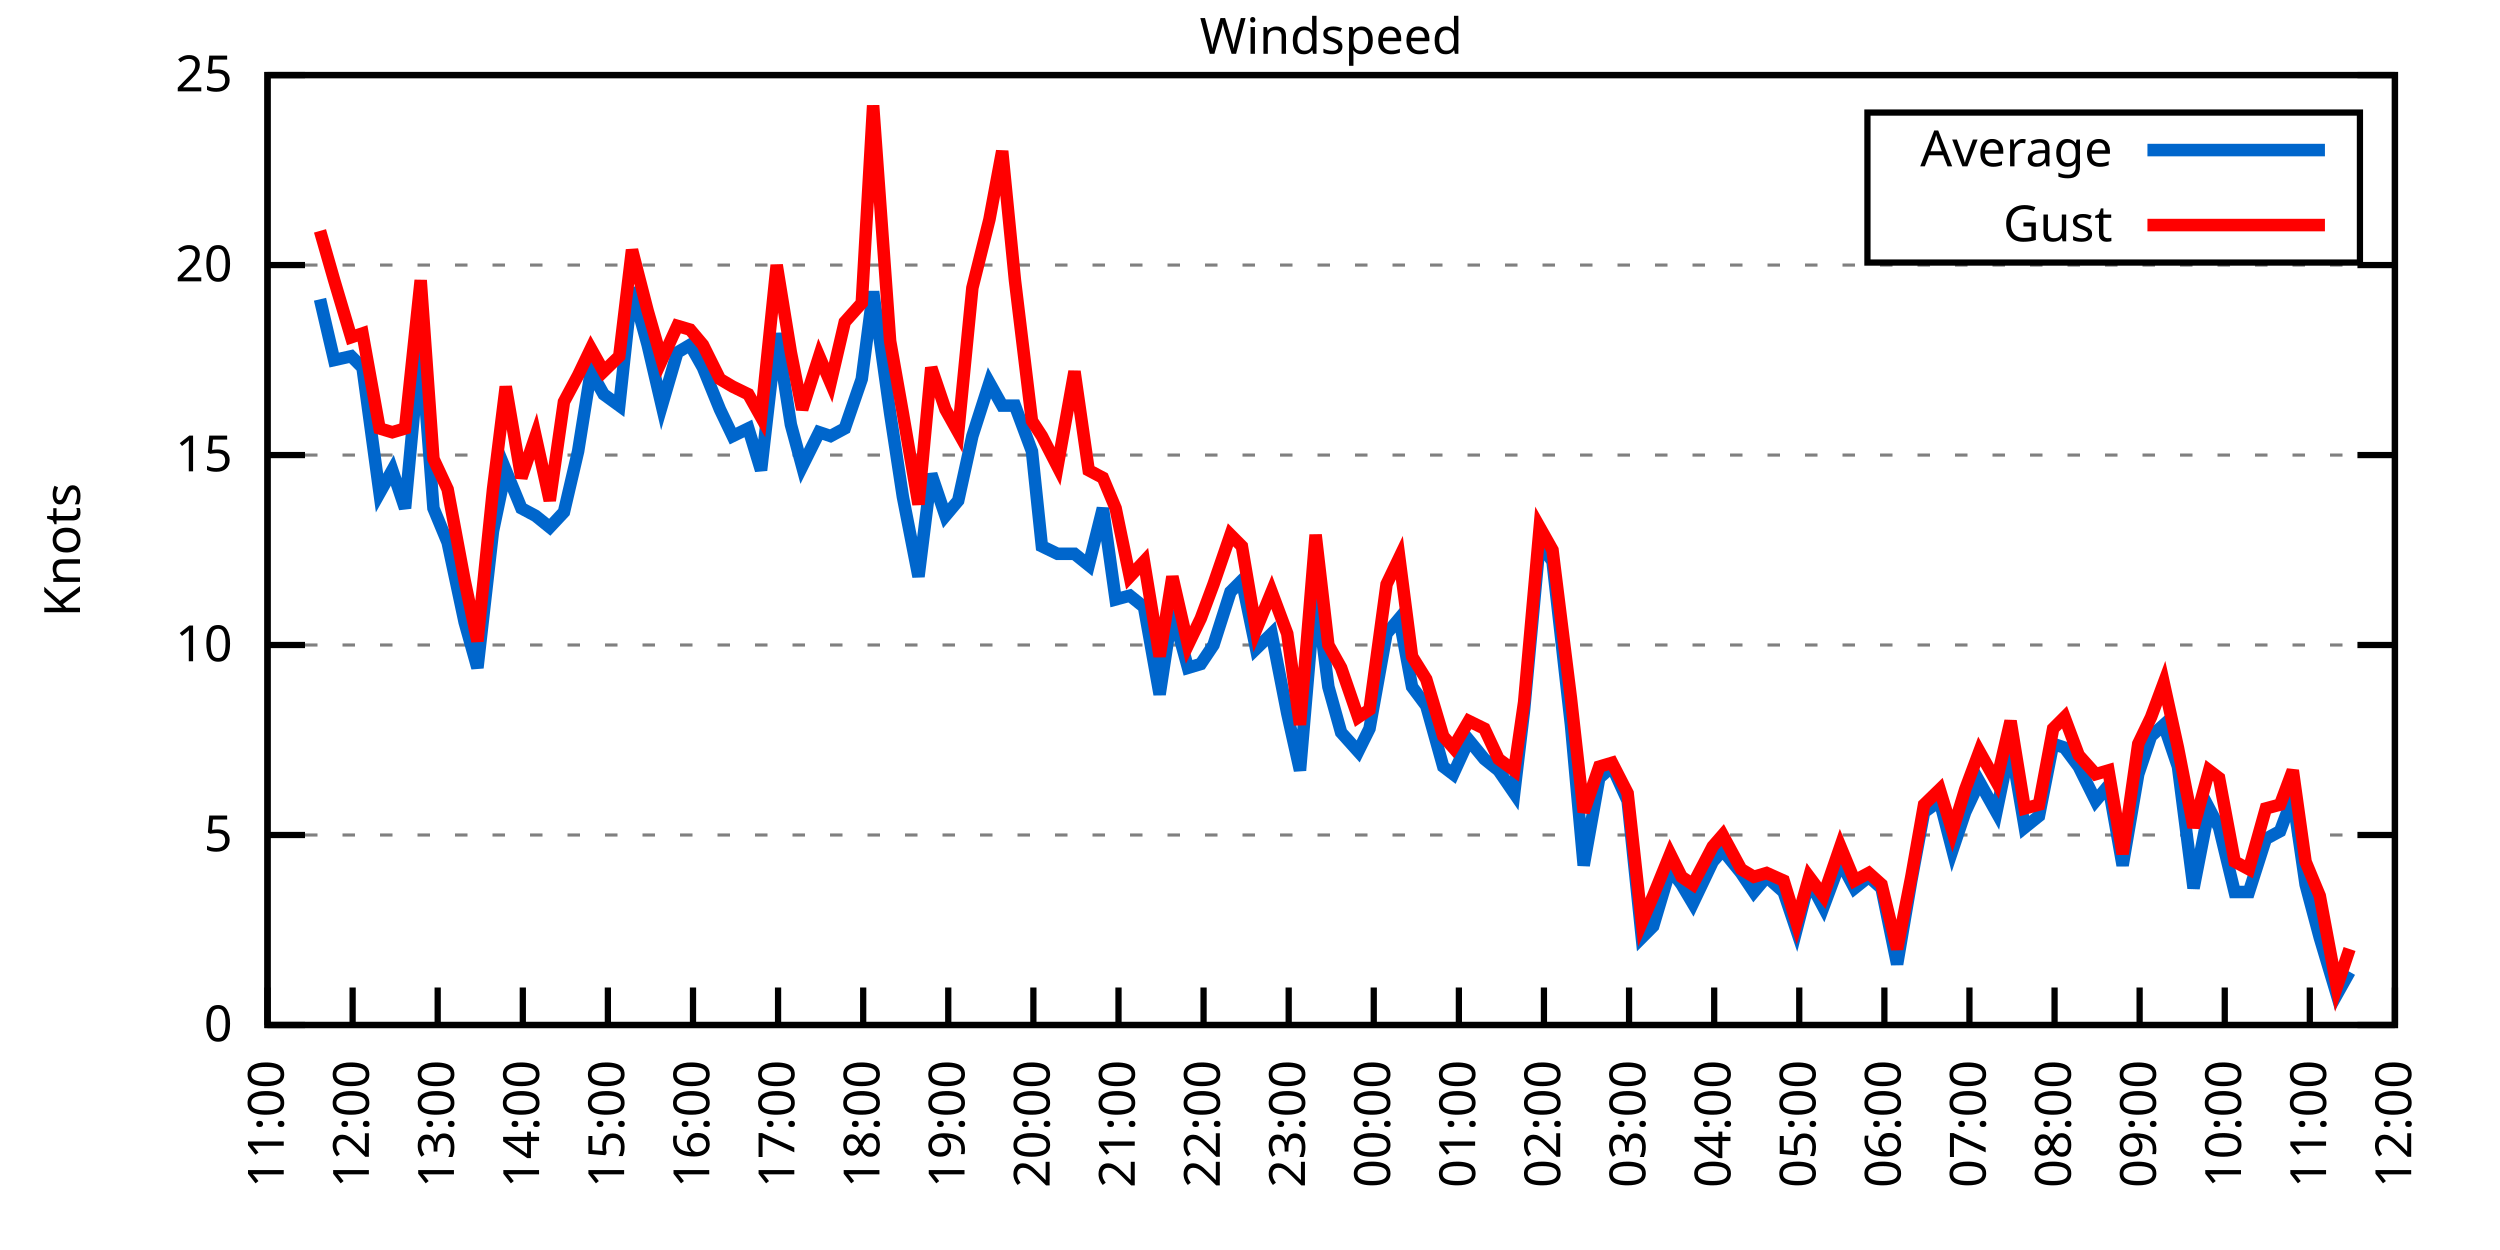
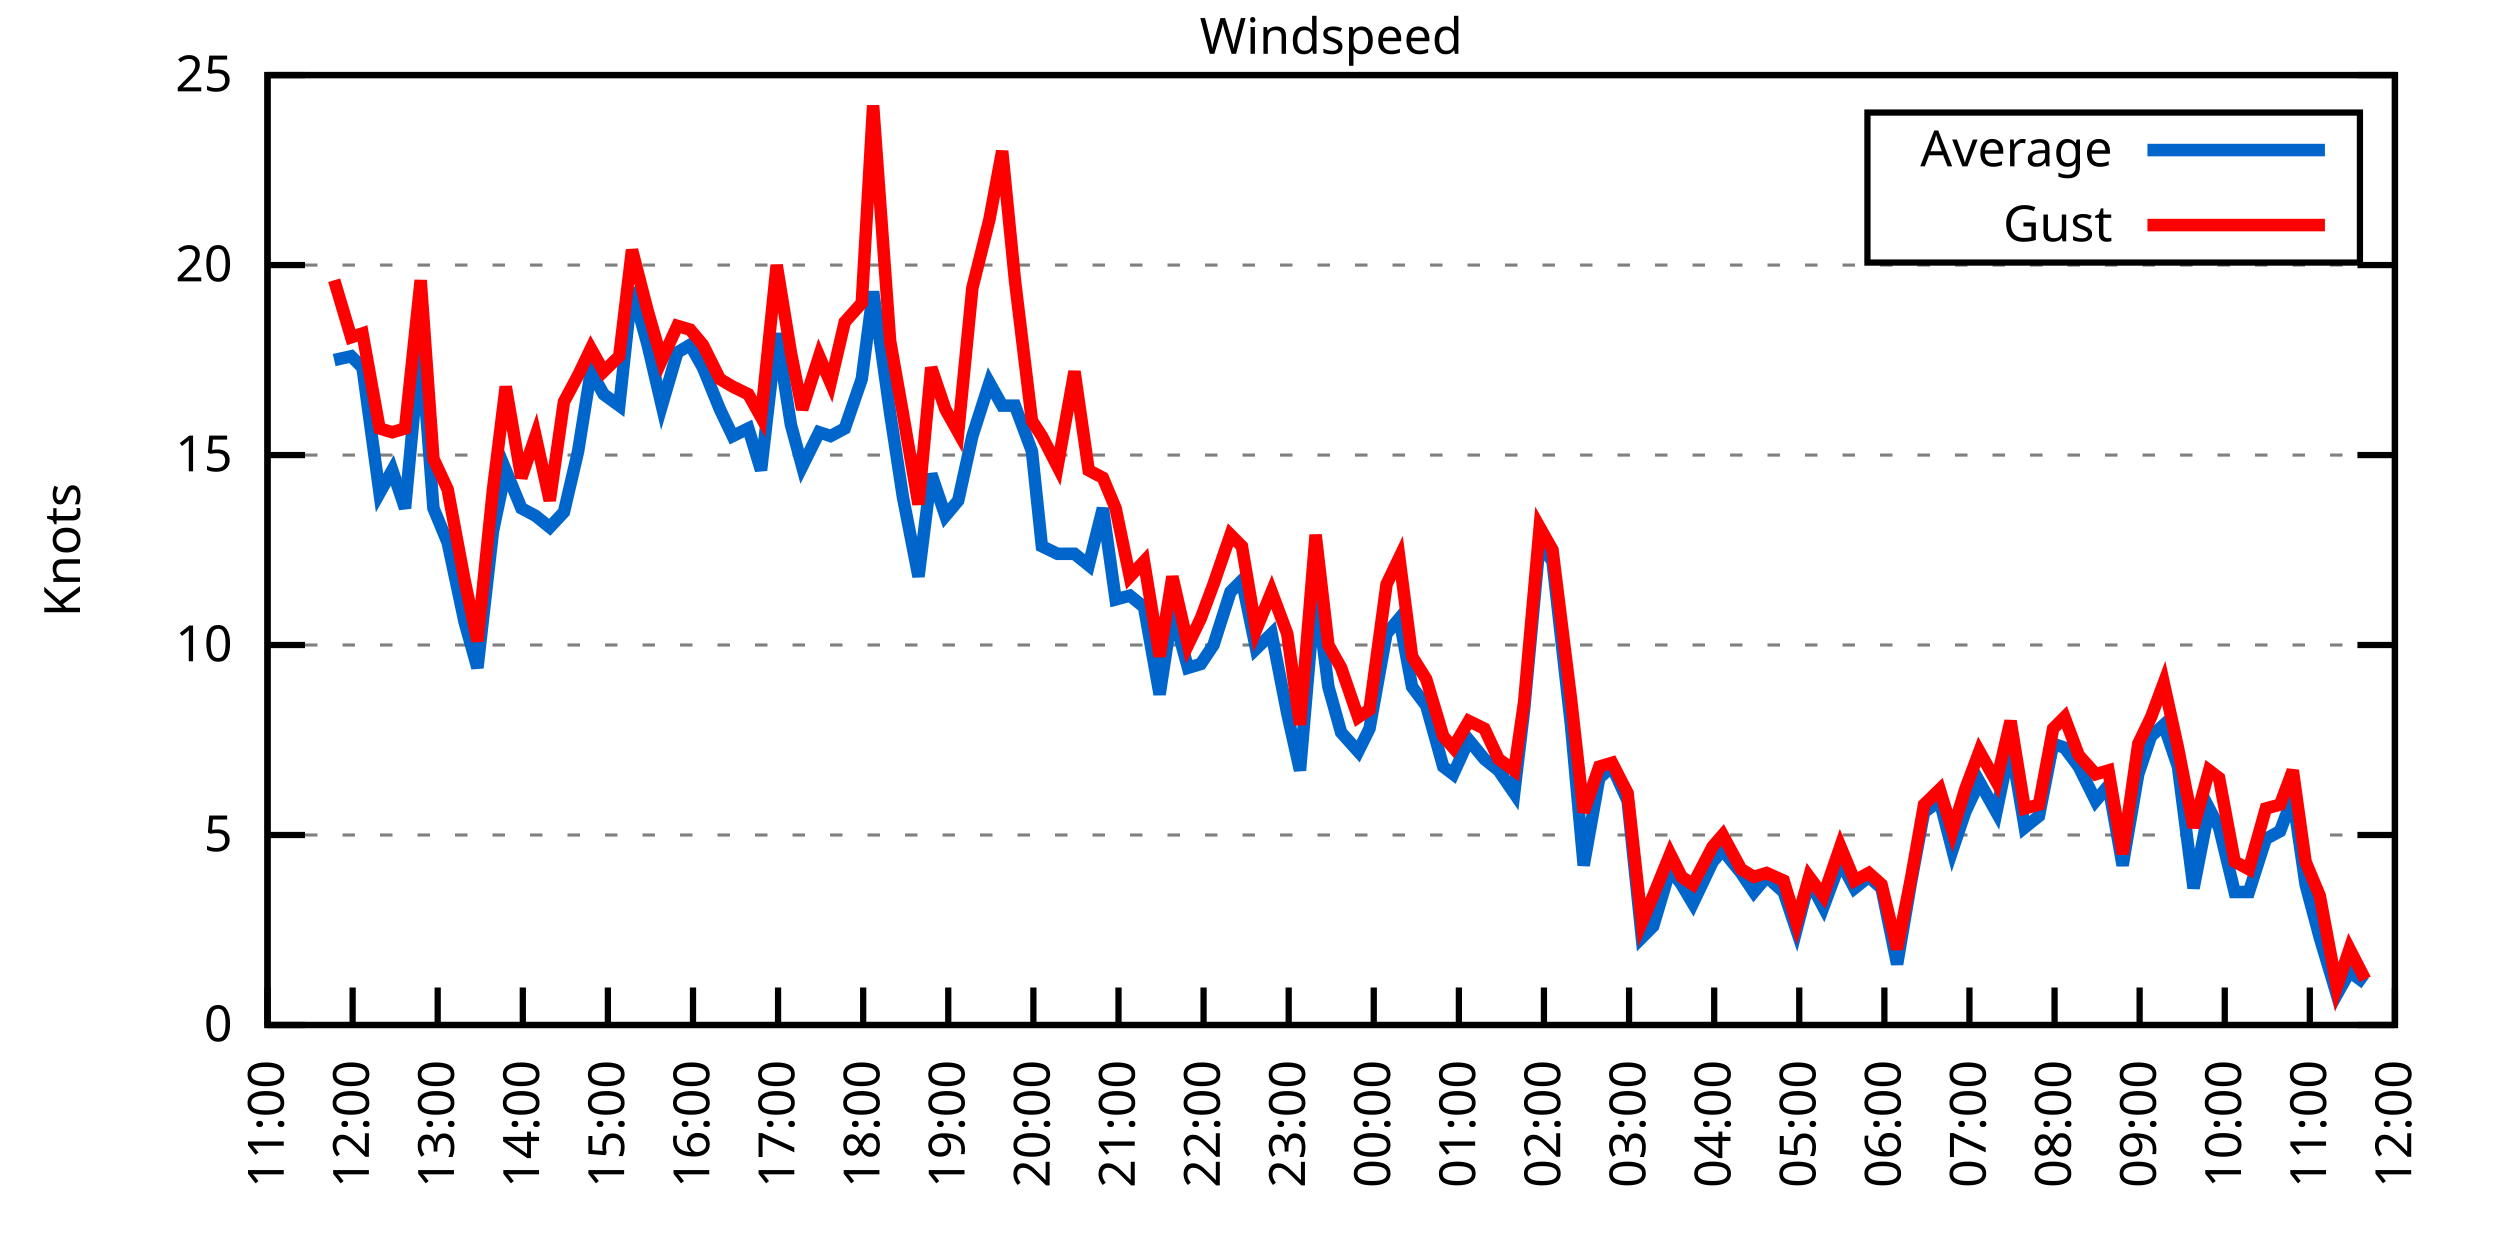
<svg xmlns="http://www.w3.org/2000/svg" xmlns:xlink="http://www.w3.org/1999/xlink" width="400" height="200" viewBox="0 0 400 200">
  <g id="gnuplot_canvas">
    <rect x="0" y="0" width="400" height="200" fill="none" />
    <defs>
      <circle id="gpDot" r="0.5" stroke-width="0.5" stroke="currentColor" />
      <path id="gpPt0" stroke-width="0.333" stroke="currentColor" d="M-1,0 h2 M0,-1 v2" />
      <path id="gpPt1" stroke-width="0.333" stroke="currentColor" d="M-1,-1 L1,1 M1,-1 L-1,1" />
      <path id="gpPt2" stroke-width="0.333" stroke="currentColor" d="M-1,0 L1,0 M0,-1 L0,1 M-1,-1 L1,1 M-1,1 L1,-1" />
      <rect id="gpPt3" stroke-width="0.333" stroke="currentColor" x="-1" y="-1" width="2" height="2" />
      <rect id="gpPt4" stroke-width="0.333" stroke="currentColor" fill="currentColor" x="-1" y="-1" width="2" height="2" />
      <circle id="gpPt5" stroke-width="0.333" stroke="currentColor" cx="0" cy="0" r="1" />
      <use xlink:href="#gpPt5" id="gpPt6" fill="currentColor" stroke="none" />
      <path id="gpPt7" stroke-width="0.333" stroke="currentColor" d="M0,-1.33 L-1.33,0.67 L1.33,0.67 z" />
      <use xlink:href="#gpPt7" id="gpPt8" fill="currentColor" stroke="none" />
      <use xlink:href="#gpPt7" id="gpPt9" stroke="currentColor" transform="rotate(180)" />
      <use xlink:href="#gpPt9" id="gpPt10" fill="currentColor" stroke="none" />
      <use xlink:href="#gpPt3" id="gpPt11" stroke="currentColor" transform="rotate(45)" />
      <use xlink:href="#gpPt11" id="gpPt12" fill="currentColor" stroke="none" />
      <path id="gpPt13" stroke-width="0.333" stroke="currentColor" d="M0,1.330 L1.265,0.411 L0.782,-1.067 L-0.782,-1.076 L-1.265,0.411 z" />
      <use xlink:href="#gpPt13" id="gpPt14" fill="currentColor" stroke="none" />
      <filter id="textbox" filterUnits="objectBoundingBox" x="0" y="0" height="1" width="1">
        <feFlood flood-color="white" flood-opacity="1" result="bgnd" />
        <feComposite in="SourceGraphic" in2="bgnd" operator="atop" />
      </filter>
      <filter id="greybox" filterUnits="objectBoundingBox" x="0" y="0" height="1" width="1">
        <feFlood flood-color="lightgrey" flood-opacity="1" result="grey" />
        <feComposite in="SourceGraphic" in2="grey" operator="atop" />
      </filter>
    </defs>
    <g fill="none" color="white" stroke="currentColor" stroke-width="1.00" stroke-linecap="butt" stroke-linejoin="miter">
</g>
    <g fill="none" color="black" stroke="currentColor" stroke-width="1.00" stroke-linecap="butt" stroke-linejoin="miter">
      <g stroke="none" shape-rendering="crispEdges">
        <polygon fill="rgb(255, 255, 255)" points="42.80,164.00 383.18,164.00 383.18,12.02 42.80,12.02 " />
      </g>
    </g>
    <g fill="none" color="black" stroke="currentColor" stroke-width="1.00" stroke-linecap="butt" stroke-linejoin="miter">
</g>
    <g fill="none" color="black" stroke="black" stroke-width="0.50" stroke-linecap="butt" stroke-linejoin="miter">
</g>
    <g fill="none" color="gray" stroke="currentColor" stroke-width="0.50" stroke-linecap="butt" stroke-linejoin="miter">
      <path stroke="gray" stroke-dasharray="2,4" class="gridline" d="M42.80,164.00 L383.19,164.00  " />
    </g>
    <g fill="none" color="gray" stroke="gray" stroke-width="1.00" stroke-linecap="butt" stroke-linejoin="miter">
</g>
    <g fill="none" color="black" stroke="currentColor" stroke-width="1.00" stroke-linecap="butt" stroke-linejoin="miter">
      <path stroke="black" d="M42.80,164.00 L48.80,164.00 M383.19,164.00 L377.19,164.00  " />
      <g transform="translate(37.20,166.60)" stroke="none" fill="black" font-family="Sans" font-size="8.00" text-anchor="end">
        <text>
          <tspan font-family="Sans"> 0</tspan>
        </text>
      </g>
    </g>
    <g fill="none" color="black" stroke="currentColor" stroke-width="1.00" stroke-linecap="butt" stroke-linejoin="miter">
</g>
    <g fill="none" color="black" stroke="black" stroke-width="0.50" stroke-linecap="butt" stroke-linejoin="miter">
</g>
    <g fill="none" color="gray" stroke="currentColor" stroke-width="0.50" stroke-linecap="butt" stroke-linejoin="miter">
      <path stroke="gray" stroke-dasharray="2,4" class="gridline" d="M42.80,133.60 L383.19,133.60  " />
    </g>
    <g fill="none" color="gray" stroke="gray" stroke-width="1.00" stroke-linecap="butt" stroke-linejoin="miter">
</g>
    <g fill="none" color="black" stroke="currentColor" stroke-width="1.00" stroke-linecap="butt" stroke-linejoin="miter">
      <path stroke="black" d="M42.80,133.60 L48.80,133.60 M383.19,133.60 L377.19,133.60  " />
      <g transform="translate(37.20,136.20)" stroke="none" fill="black" font-family="Sans" font-size="8.00" text-anchor="end">
        <text>
          <tspan font-family="Sans"> 5</tspan>
        </text>
      </g>
    </g>
    <g fill="none" color="black" stroke="currentColor" stroke-width="1.00" stroke-linecap="butt" stroke-linejoin="miter">
</g>
    <g fill="none" color="black" stroke="black" stroke-width="0.50" stroke-linecap="butt" stroke-linejoin="miter">
</g>
    <g fill="none" color="gray" stroke="currentColor" stroke-width="0.50" stroke-linecap="butt" stroke-linejoin="miter">
      <path stroke="gray" stroke-dasharray="2,4" class="gridline" d="M42.80,103.20 L383.19,103.20  " />
    </g>
    <g fill="none" color="gray" stroke="gray" stroke-width="1.00" stroke-linecap="butt" stroke-linejoin="miter">
</g>
    <g fill="none" color="black" stroke="currentColor" stroke-width="1.00" stroke-linecap="butt" stroke-linejoin="miter">
      <path stroke="black" d="M42.80,103.20 L48.80,103.20 M383.19,103.20 L377.19,103.20  " />
      <g transform="translate(37.20,105.80)" stroke="none" fill="black" font-family="Sans" font-size="8.00" text-anchor="end">
        <text>
          <tspan font-family="Sans"> 10</tspan>
        </text>
      </g>
    </g>
    <g fill="none" color="black" stroke="currentColor" stroke-width="1.00" stroke-linecap="butt" stroke-linejoin="miter">
</g>
    <g fill="none" color="black" stroke="black" stroke-width="0.50" stroke-linecap="butt" stroke-linejoin="miter">
</g>
    <g fill="none" color="gray" stroke="currentColor" stroke-width="0.50" stroke-linecap="butt" stroke-linejoin="miter">
      <path stroke="gray" stroke-dasharray="2,4" class="gridline" d="M42.80,72.81 L383.19,72.81  " />
    </g>
    <g fill="none" color="gray" stroke="gray" stroke-width="1.00" stroke-linecap="butt" stroke-linejoin="miter">
</g>
    <g fill="none" color="black" stroke="currentColor" stroke-width="1.00" stroke-linecap="butt" stroke-linejoin="miter">
      <path stroke="black" d="M42.80,72.81 L48.80,72.81 M383.19,72.81 L377.19,72.81  " />
      <g transform="translate(37.20,75.41)" stroke="none" fill="black" font-family="Sans" font-size="8.00" text-anchor="end">
        <text>
          <tspan font-family="Sans"> 15</tspan>
        </text>
      </g>
    </g>
    <g fill="none" color="black" stroke="currentColor" stroke-width="1.00" stroke-linecap="butt" stroke-linejoin="miter">
</g>
    <g fill="none" color="black" stroke="black" stroke-width="0.50" stroke-linecap="butt" stroke-linejoin="miter">
</g>
    <g fill="none" color="gray" stroke="currentColor" stroke-width="0.50" stroke-linecap="butt" stroke-linejoin="miter">
      <path stroke="gray" stroke-dasharray="2,4" class="gridline" d="M42.80,42.41 L383.19,42.41  " />
    </g>
    <g fill="none" color="gray" stroke="gray" stroke-width="1.00" stroke-linecap="butt" stroke-linejoin="miter">
</g>
    <g fill="none" color="black" stroke="currentColor" stroke-width="1.00" stroke-linecap="butt" stroke-linejoin="miter">
      <path stroke="black" d="M42.80,42.41 L48.80,42.41 M383.19,42.41 L377.19,42.41  " />
      <g transform="translate(37.20,45.01)" stroke="none" fill="black" font-family="Sans" font-size="8.00" text-anchor="end">
        <text>
          <tspan font-family="Sans"> 20</tspan>
        </text>
      </g>
    </g>
    <g fill="none" color="black" stroke="currentColor" stroke-width="1.00" stroke-linecap="butt" stroke-linejoin="miter">
</g>
    <g fill="none" color="black" stroke="black" stroke-width="0.50" stroke-linecap="butt" stroke-linejoin="miter">
</g>
    <g fill="none" color="gray" stroke="currentColor" stroke-width="0.50" stroke-linecap="butt" stroke-linejoin="miter">
      <path stroke="gray" stroke-dasharray="2,4" class="gridline" d="M42.80,12.01 L383.19,12.01  " />
    </g>
    <g fill="none" color="gray" stroke="gray" stroke-width="1.00" stroke-linecap="butt" stroke-linejoin="miter">
</g>
    <g fill="none" color="black" stroke="currentColor" stroke-width="1.00" stroke-linecap="butt" stroke-linejoin="miter">
      <path stroke="black" d="M42.80,12.01 L48.80,12.01 M383.19,12.01 L377.19,12.01  " />
      <g transform="translate(37.20,14.61)" stroke="none" fill="black" font-family="Sans" font-size="8.00" text-anchor="end">
        <text>
          <tspan font-family="Sans"> 25</tspan>
        </text>
      </g>
    </g>
    <g fill="none" color="black" stroke="currentColor" stroke-width="1.00" stroke-linecap="butt" stroke-linejoin="miter">
      <path stroke="black" d="M42.80,164.00 L42.80,158.00  " />
      <g transform="translate(45.40,169.60) rotate(270.00)" stroke="none" fill="black" font-family="Sans" font-size="8.00" text-anchor="end">
        <text>
          <tspan font-family="Sans">11:00</tspan>
        </text>
      </g>
    </g>
    <g fill="none" color="black" stroke="currentColor" stroke-width="1.00" stroke-linecap="butt" stroke-linejoin="miter">
      <path stroke="black" d="M56.42,164.00 L56.42,158.00  " />
      <g transform="translate(59.02,169.60) rotate(270.00)" stroke="none" fill="black" font-family="Sans" font-size="8.00" text-anchor="end">
        <text>
          <tspan font-family="Sans">12:00</tspan>
        </text>
      </g>
    </g>
    <g fill="none" color="black" stroke="currentColor" stroke-width="1.00" stroke-linecap="butt" stroke-linejoin="miter">
      <path stroke="black" d="M70.03,164.00 L70.03,158.00  " />
      <g transform="translate(72.63,169.60) rotate(270.00)" stroke="none" fill="black" font-family="Sans" font-size="8.00" text-anchor="end">
        <text>
          <tspan font-family="Sans">13:00</tspan>
        </text>
      </g>
    </g>
    <g fill="none" color="black" stroke="currentColor" stroke-width="1.00" stroke-linecap="butt" stroke-linejoin="miter">
      <path stroke="black" d="M83.65,164.00 L83.65,158.00  " />
      <g transform="translate(86.25,169.60) rotate(270.00)" stroke="none" fill="black" font-family="Sans" font-size="8.00" text-anchor="end">
        <text>
          <tspan font-family="Sans">14:00</tspan>
        </text>
      </g>
    </g>
    <g fill="none" color="black" stroke="currentColor" stroke-width="1.00" stroke-linecap="butt" stroke-linejoin="miter">
      <path stroke="black" d="M97.26,164.00 L97.26,158.00  " />
      <g transform="translate(99.86,169.60) rotate(270.00)" stroke="none" fill="black" font-family="Sans" font-size="8.00" text-anchor="end">
        <text>
          <tspan font-family="Sans">15:00</tspan>
        </text>
      </g>
    </g>
    <g fill="none" color="black" stroke="currentColor" stroke-width="1.00" stroke-linecap="butt" stroke-linejoin="miter">
      <path stroke="black" d="M110.88,164.00 L110.88,158.00  " />
      <g transform="translate(113.48,169.60) rotate(270.00)" stroke="none" fill="black" font-family="Sans" font-size="8.00" text-anchor="end">
        <text>
          <tspan font-family="Sans">16:00</tspan>
        </text>
      </g>
    </g>
    <g fill="none" color="black" stroke="currentColor" stroke-width="1.00" stroke-linecap="butt" stroke-linejoin="miter">
      <path stroke="black" d="M124.49,164.00 L124.49,158.00  " />
      <g transform="translate(127.09,169.60) rotate(270.00)" stroke="none" fill="black" font-family="Sans" font-size="8.00" text-anchor="end">
        <text>
          <tspan font-family="Sans">17:00</tspan>
        </text>
      </g>
    </g>
    <g fill="none" color="black" stroke="currentColor" stroke-width="1.00" stroke-linecap="butt" stroke-linejoin="miter">
      <path stroke="black" d="M138.11,164.00 L138.11,158.00  " />
      <g transform="translate(140.71,169.60) rotate(270.00)" stroke="none" fill="black" font-family="Sans" font-size="8.00" text-anchor="end">
        <text>
          <tspan font-family="Sans">18:00</tspan>
        </text>
      </g>
    </g>
    <g fill="none" color="black" stroke="currentColor" stroke-width="1.00" stroke-linecap="butt" stroke-linejoin="miter">
      <path stroke="black" d="M151.72,164.00 L151.72,158.00  " />
      <g transform="translate(154.32,169.60) rotate(270.00)" stroke="none" fill="black" font-family="Sans" font-size="8.00" text-anchor="end">
        <text>
          <tspan font-family="Sans">19:00</tspan>
        </text>
      </g>
    </g>
    <g fill="none" color="black" stroke="currentColor" stroke-width="1.00" stroke-linecap="butt" stroke-linejoin="miter">
      <path stroke="black" d="M165.34,164.00 L165.34,158.00  " />
      <g transform="translate(167.94,169.60) rotate(270.00)" stroke="none" fill="black" font-family="Sans" font-size="8.00" text-anchor="end">
        <text>
          <tspan font-family="Sans">20:00</tspan>
        </text>
      </g>
    </g>
    <g fill="none" color="black" stroke="currentColor" stroke-width="1.00" stroke-linecap="butt" stroke-linejoin="miter">
      <path stroke="black" d="M178.96,164.00 L178.96,158.00  " />
      <g transform="translate(181.56,169.60) rotate(270.00)" stroke="none" fill="black" font-family="Sans" font-size="8.00" text-anchor="end">
        <text>
          <tspan font-family="Sans">21:00</tspan>
        </text>
      </g>
    </g>
    <g fill="none" color="black" stroke="currentColor" stroke-width="1.00" stroke-linecap="butt" stroke-linejoin="miter">
      <path stroke="black" d="M192.57,164.00 L192.57,158.00  " />
      <g transform="translate(195.17,169.60) rotate(270.00)" stroke="none" fill="black" font-family="Sans" font-size="8.00" text-anchor="end">
        <text>
          <tspan font-family="Sans">22:00</tspan>
        </text>
      </g>
    </g>
    <g fill="none" color="black" stroke="currentColor" stroke-width="1.00" stroke-linecap="butt" stroke-linejoin="miter">
      <path stroke="black" d="M206.19,164.00 L206.19,158.00  " />
      <g transform="translate(208.79,169.60) rotate(270.00)" stroke="none" fill="black" font-family="Sans" font-size="8.00" text-anchor="end">
        <text>
          <tspan font-family="Sans">23:00</tspan>
        </text>
      </g>
    </g>
    <g fill="none" color="black" stroke="currentColor" stroke-width="1.00" stroke-linecap="butt" stroke-linejoin="miter">
      <path stroke="black" d="M219.80,164.00 L219.80,158.00  " />
      <g transform="translate(222.40,169.60) rotate(270.00)" stroke="none" fill="black" font-family="Sans" font-size="8.00" text-anchor="end">
        <text>
          <tspan font-family="Sans">00:00</tspan>
        </text>
      </g>
    </g>
    <g fill="none" color="black" stroke="currentColor" stroke-width="1.00" stroke-linecap="butt" stroke-linejoin="miter">
      <path stroke="black" d="M233.42,164.00 L233.42,158.00  " />
      <g transform="translate(236.02,169.60) rotate(270.00)" stroke="none" fill="black" font-family="Sans" font-size="8.00" text-anchor="end">
        <text>
          <tspan font-family="Sans">01:00</tspan>
        </text>
      </g>
    </g>
    <g fill="none" color="black" stroke="currentColor" stroke-width="1.00" stroke-linecap="butt" stroke-linejoin="miter">
      <path stroke="black" d="M247.03,164.00 L247.03,158.00  " />
      <g transform="translate(249.63,169.60) rotate(270.00)" stroke="none" fill="black" font-family="Sans" font-size="8.00" text-anchor="end">
        <text>
          <tspan font-family="Sans">02:00</tspan>
        </text>
      </g>
    </g>
    <g fill="none" color="black" stroke="currentColor" stroke-width="1.00" stroke-linecap="butt" stroke-linejoin="miter">
      <path stroke="black" d="M260.65,164.00 L260.65,158.00  " />
      <g transform="translate(263.25,169.60) rotate(270.00)" stroke="none" fill="black" font-family="Sans" font-size="8.00" text-anchor="end">
        <text>
          <tspan font-family="Sans">03:00</tspan>
        </text>
      </g>
    </g>
    <g fill="none" color="black" stroke="currentColor" stroke-width="1.00" stroke-linecap="butt" stroke-linejoin="miter">
      <path stroke="black" d="M274.27,164.00 L274.27,158.00  " />
      <g transform="translate(276.87,169.60) rotate(270.00)" stroke="none" fill="black" font-family="Sans" font-size="8.00" text-anchor="end">
        <text>
          <tspan font-family="Sans">04:00</tspan>
        </text>
      </g>
    </g>
    <g fill="none" color="black" stroke="currentColor" stroke-width="1.00" stroke-linecap="butt" stroke-linejoin="miter">
      <path stroke="black" d="M287.88,164.00 L287.88,158.00  " />
      <g transform="translate(290.48,169.60) rotate(270.00)" stroke="none" fill="black" font-family="Sans" font-size="8.00" text-anchor="end">
        <text>
          <tspan font-family="Sans">05:00</tspan>
        </text>
      </g>
    </g>
    <g fill="none" color="black" stroke="currentColor" stroke-width="1.00" stroke-linecap="butt" stroke-linejoin="miter">
      <path stroke="black" d="M301.50,164.00 L301.50,158.00  " />
      <g transform="translate(304.10,169.60) rotate(270.00)" stroke="none" fill="black" font-family="Sans" font-size="8.00" text-anchor="end">
        <text>
          <tspan font-family="Sans">06:00</tspan>
        </text>
      </g>
    </g>
    <g fill="none" color="black" stroke="currentColor" stroke-width="1.00" stroke-linecap="butt" stroke-linejoin="miter">
      <path stroke="black" d="M315.11,164.00 L315.11,158.00  " />
      <g transform="translate(317.71,169.60) rotate(270.00)" stroke="none" fill="black" font-family="Sans" font-size="8.00" text-anchor="end">
        <text>
          <tspan font-family="Sans">07:00</tspan>
        </text>
      </g>
    </g>
    <g fill="none" color="black" stroke="currentColor" stroke-width="1.00" stroke-linecap="butt" stroke-linejoin="miter">
      <path stroke="black" d="M328.73,164.00 L328.73,158.00  " />
      <g transform="translate(331.33,169.60) rotate(270.00)" stroke="none" fill="black" font-family="Sans" font-size="8.00" text-anchor="end">
        <text>
          <tspan font-family="Sans">08:00</tspan>
        </text>
      </g>
    </g>
    <g fill="none" color="black" stroke="currentColor" stroke-width="1.00" stroke-linecap="butt" stroke-linejoin="miter">
      <path stroke="black" d="M342.34,164.00 L342.34,158.00  " />
      <g transform="translate(344.94,169.60) rotate(270.00)" stroke="none" fill="black" font-family="Sans" font-size="8.00" text-anchor="end">
        <text>
          <tspan font-family="Sans">09:00</tspan>
        </text>
      </g>
    </g>
    <g fill="none" color="black" stroke="currentColor" stroke-width="1.00" stroke-linecap="butt" stroke-linejoin="miter">
      <path stroke="black" d="M355.96,164.00 L355.96,158.00  " />
      <g transform="translate(358.56,169.60) rotate(270.00)" stroke="none" fill="black" font-family="Sans" font-size="8.00" text-anchor="end">
        <text>
          <tspan font-family="Sans">10:00</tspan>
        </text>
      </g>
    </g>
    <g fill="none" color="black" stroke="currentColor" stroke-width="1.00" stroke-linecap="butt" stroke-linejoin="miter">
      <path stroke="black" d="M369.57,164.00 L369.57,158.00  " />
      <g transform="translate(372.17,169.60) rotate(270.00)" stroke="none" fill="black" font-family="Sans" font-size="8.00" text-anchor="end">
        <text>
          <tspan font-family="Sans">11:00</tspan>
        </text>
      </g>
    </g>
    <g fill="none" color="black" stroke="currentColor" stroke-width="1.00" stroke-linecap="butt" stroke-linejoin="miter">
      <path stroke="black" d="M383.19,164.00 L383.19,158.00  " />
      <g transform="translate(385.79,169.60) rotate(270.00)" stroke="none" fill="black" font-family="Sans" font-size="8.00" text-anchor="end">
        <text>
          <tspan font-family="Sans">12:00</tspan>
        </text>
      </g>
    </g>
    <g fill="none" color="black" stroke="currentColor" stroke-width="1.00" stroke-linecap="butt" stroke-linejoin="miter">
</g>
    <g fill="none" color="black" stroke="currentColor" stroke-width="1.00" stroke-linecap="butt" stroke-linejoin="miter">
      <path stroke="black" d="M42.80,12.01 L42.80,164.00 L383.19,164.00 L383.19,12.01 L42.80,12.01 Z  " />
    </g>
    <g fill="none" color="black" stroke="currentColor" stroke-width="1.00" stroke-linecap="butt" stroke-linejoin="miter">
</g>
    <g fill="none" color="black" stroke="currentColor" stroke-width="1.00" stroke-linecap="butt" stroke-linejoin="miter">
      <path stroke="black" d="M298.79,42.01 L298.79,18.01 L377.59,18.01 L377.59,42.01 L298.79,42.01 Z  " />
    </g>
    <g id="Windspeed_plot_1">
      <g fill="none" color="white" stroke="black" stroke-width="2.00" stroke-linecap="butt" stroke-linejoin="miter">
</g>
      <g fill="none" color="black" stroke="currentColor" stroke-width="2.00" stroke-linecap="butt" stroke-linejoin="miter">
        <g transform="translate(337.99,26.61)" stroke="none" fill="black" font-family="Sans" font-size="8.00" text-anchor="end">
          <text>
            <tspan font-family="Sans">Average</tspan>
          </text>
        </g>
      </g>
      <g fill="none" color="black" stroke="currentColor" stroke-width="2.00" stroke-linecap="butt" stroke-linejoin="miter">
-         <path stroke="rgb(  0, 102, 204)" d="M343.59,24.01 L371.99,24.01 M51.20,47.88 L53.47,57.61 L56.19,57.00 L58.00,58.82 L60.73,78.89 L62.77,75.24   L64.81,81.32 L67.31,54.57 L69.35,81.32 L71.62,86.79 L74.34,99.56 L76.39,106.85 L78.88,84.97 L80.92,75.24   L83.42,81.32 L85.69,82.53 L87.96,84.36 L90.23,81.93 L92.50,72.20 L94.54,59.43 L96.58,63.08 L99.08,64.90   L101.12,46.06 L103.62,55.18 L105.89,64.90 L108.38,56.39 L110.42,55.18 L112.47,58.82 L115.19,65.51 L117.23,69.77   L119.73,68.55 L121.77,75.24 L124.27,53.35 L126.54,67.94 L128.35,74.63 L131.07,69.16 L132.89,69.77 L135.16,68.55   L137.88,60.65 L139.70,46.66 L142.42,66.12 L144.46,79.49 L146.96,92.26 L149.00,75.85 L151.27,82.53 L153.31,80.10   L155.58,69.77 L158.31,61.25 L160.35,64.90 L162.39,64.90 L165.11,72.20 L166.70,87.40 L169.20,88.61 L171.92,88.61   L174.19,90.44 L176.46,81.32 L178.50,95.91 L180.77,95.30 L183.04,97.12 L185.54,111.11 L187.58,97.73 L190.08,106.85   L192.12,106.24 L194.16,103.20 L196.88,94.69 L198.70,92.87 L200.97,103.81 L203.46,101.38 L205.96,114.15 L208.00,123.27   L210.50,94.08 L212.54,109.89 L214.58,117.19 L217.31,120.23 L219.12,116.58 L221.85,101.38 L223.89,98.95 L225.93,109.89   L228.20,112.93 L230.92,122.66 L232.51,123.87 L235.01,118.40 L237.50,121.44 L239.77,123.27 L242.27,126.91 L243.86,113.54   L246.35,86.79 L248.40,89.83 L251.35,115.97 L253.39,138.47 L255.88,124.48 L257.93,122.66 L260.42,128.13 L262.69,150.02   L264.51,148.19 L267.23,139.07 L269.05,141.51 L270.86,144.55 L274.04,137.86 L275.63,136.03 L278.58,139.68 L280.62,142.72   L282.66,140.29 L285.38,142.72 L287.43,148.80 L289.47,140.90 L291.74,145.15 L294.46,137.86 L296.73,142.11 L299.00,140.29   L301.04,142.11 L303.54,154.27 L305.81,140.90 L307.85,129.95 L310.35,128.13 L312.39,136.03 L314.43,129.95 L316.70,125.09   L319.42,129.95 L321.69,119.01 L323.96,132.39 L326.23,130.56 L328.50,119.01 L330.32,119.62 L332.59,122.66 L335.31,128.13   L337.35,125.70 L339.62,138.47 L342.12,123.87 L344.16,117.80 L346.20,115.97 L348.47,122.66 L350.97,142.11 L353.46,129.35   L355.05,132.39 L357.55,142.72 L359.82,142.72 L362.54,134.21 L364.81,132.99 L366.85,127.52 L368.89,141.51 L371.16,150.02   L373.89,159.14 L375.93,155.49  " />
+         <path stroke="rgb(  0, 102, 204)" d="M343.59,24.01 L371.99,24.01 M53.47,57.61 L56.19,57.00 L58.00,58.82 L60.73,78.89 L62.77,75.24 L64.81,81.32   L67.31,54.57 L69.35,81.32 L71.62,86.79 L74.34,99.56 L76.39,106.85 L78.88,84.97 L80.92,75.24 L83.42,81.32   L85.69,82.53 L87.96,84.36 L90.23,81.93 L92.50,72.20 L94.54,59.43 L96.58,63.08 L99.08,64.90 L101.12,46.06   L103.62,55.18 L105.89,64.90 L108.38,56.39 L110.42,55.18 L112.47,58.82 L115.19,65.51 L117.23,69.77 L119.73,68.55   L121.77,75.24 L124.27,53.35 L126.54,67.94 L128.35,74.63 L131.07,69.16 L132.89,69.77 L135.16,68.55 L137.88,60.65   L139.70,46.66 L142.42,66.12 L144.46,79.49 L146.96,92.26 L149.00,75.85 L151.27,82.53 L153.31,80.10 L155.58,69.77   L158.31,61.25 L160.35,64.90 L162.39,64.90 L165.11,72.20 L166.70,87.40 L169.20,88.61 L171.92,88.61 L174.19,90.44   L176.46,81.32 L178.50,95.91 L180.77,95.30 L183.04,97.12 L185.54,111.11 L187.58,97.73 L190.08,106.85 L192.12,106.24   L194.16,103.20 L196.88,94.69 L198.70,92.87 L200.97,103.81 L203.46,101.38 L205.96,114.15 L208.00,123.27 L210.50,94.08   L212.54,109.89 L214.58,117.19 L217.31,120.23 L219.12,116.58 L221.85,101.38 L223.89,98.95 L225.93,109.89 L228.20,112.93   L230.92,122.66 L232.51,123.87 L235.01,118.40 L237.50,121.44 L239.77,123.27 L242.27,126.91 L243.86,113.54 L246.35,86.79   L248.40,89.83 L251.35,115.97 L253.39,138.47 L255.88,124.48 L257.93,122.66 L260.42,128.13 L262.69,150.02 L264.51,148.19   L267.23,139.07 L269.05,141.51 L270.86,144.55 L274.04,137.86 L275.63,136.03 L278.58,139.68 L280.62,142.72 L282.66,140.29   L285.38,142.72 L287.43,148.80 L289.47,140.90 L291.74,145.15 L294.46,137.86 L296.73,142.11 L299.00,140.29 L301.04,142.11   L303.54,154.27 L305.81,140.90 L307.85,129.95 L310.35,128.13 L312.39,136.03 L314.43,129.95 L316.70,125.09 L319.42,129.95   L321.69,119.01 L323.96,132.39 L326.23,130.56 L328.50,119.01 L330.32,119.62 L332.59,122.66 L335.31,128.13 L337.35,125.70   L339.62,138.47 L342.12,123.87 L344.16,117.80 L346.20,115.97 L348.47,122.66 L350.97,142.11 L353.46,129.35 L355.05,132.39   L357.55,142.72 L359.82,142.72 L362.54,134.21 L364.81,132.99 L366.85,127.52 L368.89,141.51 L371.16,150.02 L373.89,159.14   L375.93,155.49 L378.42,157.31  " />
      </g>
    </g>
    <g id="Windspeed_plot_2">
      <g fill="none" color="black" stroke="currentColor" stroke-width="2.00" stroke-linecap="butt" stroke-linejoin="miter">
        <g transform="translate(337.99,38.61)" stroke="none" fill="black" font-family="Sans" font-size="8.00" text-anchor="end">
          <text>
            <tspan font-family="Sans">Gust</tspan>
          </text>
        </g>
      </g>
      <g fill="none" color="black" stroke="currentColor" stroke-width="2.00" stroke-linecap="butt" stroke-linejoin="miter">
-         <path stroke="rgb(255,   0,   0)" d="M343.59,36.01 L371.99,36.01 M51.20,36.94 L53.47,44.84 L56.19,53.96 L58.00,53.35 L60.73,68.55 L62.77,69.16   L64.81,68.55 L67.31,44.84 L69.35,73.41 L71.62,78.28 L74.34,92.87 L76.39,102.60 L78.88,78.28 L80.92,61.86   L83.42,76.45 L85.69,69.77 L87.96,80.10 L90.23,64.29 L92.50,60.04 L94.54,55.78 L96.58,59.43 L99.08,57.00   L101.12,39.98 L103.62,49.70 L105.89,57.61 L108.38,52.14 L110.42,52.74 L112.47,55.18 L115.19,60.65 L117.23,61.86   L119.73,63.08 L121.77,66.73 L124.27,42.41 L126.54,56.39 L128.35,65.51 L131.07,57.00 L132.89,61.25 L135.16,51.53   L137.88,48.49 L139.70,16.87 L142.42,54.57 L144.46,66.12 L146.96,80.71 L149.00,58.82 L151.27,65.51 L153.31,69.16   L155.58,46.06 L158.31,35.11 L160.35,24.17 L162.39,44.84 L165.11,67.33 L166.70,69.77 L169.20,74.63 L171.92,59.43   L174.19,75.24 L176.46,76.45 L178.50,81.32 L180.77,92.26 L183.04,89.83 L185.54,105.03 L187.58,92.26 L190.08,103.20   L192.12,98.95 L194.16,93.48 L196.88,85.57 L198.70,87.40 L200.97,100.77 L203.46,94.69 L205.96,101.38 L208.00,115.97   L210.50,85.57 L212.54,103.20 L214.58,106.85 L217.31,114.76 L219.12,113.54 L221.85,93.48 L223.89,89.22 L225.93,105.03   L228.20,108.68 L230.92,117.80 L232.51,119.62 L235.01,115.36 L237.50,116.58 L239.77,121.44 L242.27,123.27 L243.86,112.32   L246.35,84.36 L248.40,88.00 L251.35,111.72 L253.39,129.95 L255.88,122.66 L257.93,122.05 L260.42,126.91 L262.69,147.59   L264.51,143.33 L267.23,136.64 L269.05,140.29 L270.86,141.51 L274.04,135.43 L275.63,133.60 L278.58,139.07 L280.62,140.29   L282.66,139.68 L285.38,140.90 L287.43,147.59 L289.47,140.29 L291.74,143.33 L294.46,135.43 L296.73,140.90 L299.00,139.68   L301.04,141.51 L303.54,151.84 L305.81,140.29 L307.85,128.74 L310.35,126.31 L312.39,132.99 L314.43,126.31 L316.70,120.23   L319.42,125.09 L321.69,115.36 L323.96,129.35 L326.23,128.74 L328.50,116.58 L330.32,114.76 L332.59,120.83 L335.31,123.87   L337.35,123.27 L339.62,136.64 L342.12,119.01 L344.16,114.76 L346.20,109.28 L348.47,119.62 L350.97,132.39 L353.46,123.27   L355.05,124.48 L357.55,137.86 L359.82,139.07 L362.54,129.35 L364.81,128.74 L366.85,123.27 L368.89,137.86 L371.16,143.33   L373.89,157.92 L375.93,151.84  " />
+         <path stroke="rgb(255,   0,   0)" d="M343.59,36.01 L371.99,36.01 M53.47,44.84 L56.19,53.96 L58.00,53.35 L60.73,68.55 L62.77,69.16 L64.81,68.55   L67.31,44.84 L69.35,73.41 L71.62,78.28 L74.34,92.87 L76.39,102.60 L78.88,78.28 L80.92,61.86 L83.42,76.45   L85.69,69.77 L87.96,80.10 L90.23,64.29 L92.50,60.04 L94.54,55.78 L96.58,59.43 L99.08,57.00 L101.12,39.98   L103.62,49.70 L105.89,57.61 L108.38,52.14 L110.42,52.74 L112.47,55.18 L115.19,60.65 L117.23,61.86 L119.73,63.08   L121.77,66.73 L124.27,42.41 L126.54,56.39 L128.35,65.51 L131.07,57.00 L132.89,61.25 L135.16,51.53 L137.88,48.49   L139.70,16.87 L142.42,54.57 L144.46,66.12 L146.96,80.71 L149.00,58.82 L151.27,65.51 L153.31,69.16 L155.58,46.06   L158.31,35.11 L160.35,24.17 L162.39,44.84 L165.11,67.33 L166.70,69.77 L169.20,74.63 L171.92,59.43 L174.19,75.24   L176.46,76.45 L178.50,81.32 L180.77,92.26 L183.04,89.83 L185.54,105.03 L187.58,92.26 L190.08,103.20 L192.12,98.95   L194.16,93.48 L196.88,85.57 L198.70,87.40 L200.97,100.77 L203.46,94.69 L205.96,101.38 L208.00,115.97 L210.50,85.57   L212.54,103.20 L214.58,106.85 L217.31,114.76 L219.12,113.54 L221.85,93.48 L223.89,89.22 L225.93,105.03 L228.20,108.68   L230.92,117.80 L232.51,119.62 L235.01,115.36 L237.50,116.58 L239.77,121.44 L242.27,123.27 L243.86,112.32 L246.35,84.36   L248.40,88.00 L251.35,111.72 L253.39,129.95 L255.88,122.66 L257.93,122.05 L260.42,126.91 L262.69,147.59 L264.51,143.33   L267.23,136.64 L269.05,140.29 L270.86,141.51 L274.04,135.43 L275.63,133.60 L278.58,139.07 L280.62,140.29 L282.66,139.68   L285.38,140.90 L287.43,147.59 L289.47,140.29 L291.74,143.33 L294.46,135.43 L296.73,140.90 L299.00,139.68 L301.04,141.51   L303.54,151.84 L305.81,140.29 L307.85,128.74 L310.35,126.31 L312.39,132.99 L314.43,126.31 L316.70,120.23 L319.42,125.09   L321.69,115.36 L323.96,129.35 L326.23,128.74 L328.50,116.58 L330.32,114.76 L332.59,120.83 L335.31,123.87 L337.35,123.27   L339.62,136.64 L342.12,119.01 L344.16,114.76 L346.20,109.28 L348.47,119.62 L350.97,132.39 L353.46,123.27 L355.05,124.48   L357.55,137.86 L359.82,139.07 L362.54,129.35 L364.81,128.74 L366.85,123.27 L368.89,137.86 L371.16,143.33 L373.89,157.92   L375.93,151.84 L378.42,156.70  " />
      </g>
    </g>
    <g fill="none" color="black" stroke="currentColor" stroke-width="2.00" stroke-linecap="butt" stroke-linejoin="miter">
</g>
    <g fill="none" color="black" stroke="black" stroke-width="1.00" stroke-linecap="butt" stroke-linejoin="miter">
</g>
    <g fill="none" color="black" stroke="currentColor" stroke-width="1.00" stroke-linecap="butt" stroke-linejoin="miter">
      <path stroke="black" d="M42.80,12.01 L42.80,164.00 L383.19,164.00 L383.19,12.01 L42.80,12.01 Z  " />
      <g transform="translate(12.80,88.01) rotate(270.00)" stroke="none" fill="black" font-family="Sans" font-size="8.00" text-anchor="middle">
        <text>
          <tspan font-family="Sans">Knots</tspan>
        </text>
      </g>
    </g>
    <g fill="none" color="black" stroke="currentColor" stroke-width="1.00" stroke-linecap="butt" stroke-linejoin="miter">
</g>
    <g fill="none" color="black" stroke="currentColor" stroke-width="1.00" stroke-linecap="butt" stroke-linejoin="miter">
      <g transform="translate(212.99,8.61)" stroke="none" fill="black" font-family="Sans" font-size="8.00" text-anchor="middle">
        <text>
          <tspan font-family="Sans">Windspeed</tspan>
        </text>
      </g>
    </g>
    <g fill="none" color="black" stroke="currentColor" stroke-width="1.00" stroke-linecap="butt" stroke-linejoin="miter">
</g>
  </g>
</svg>
